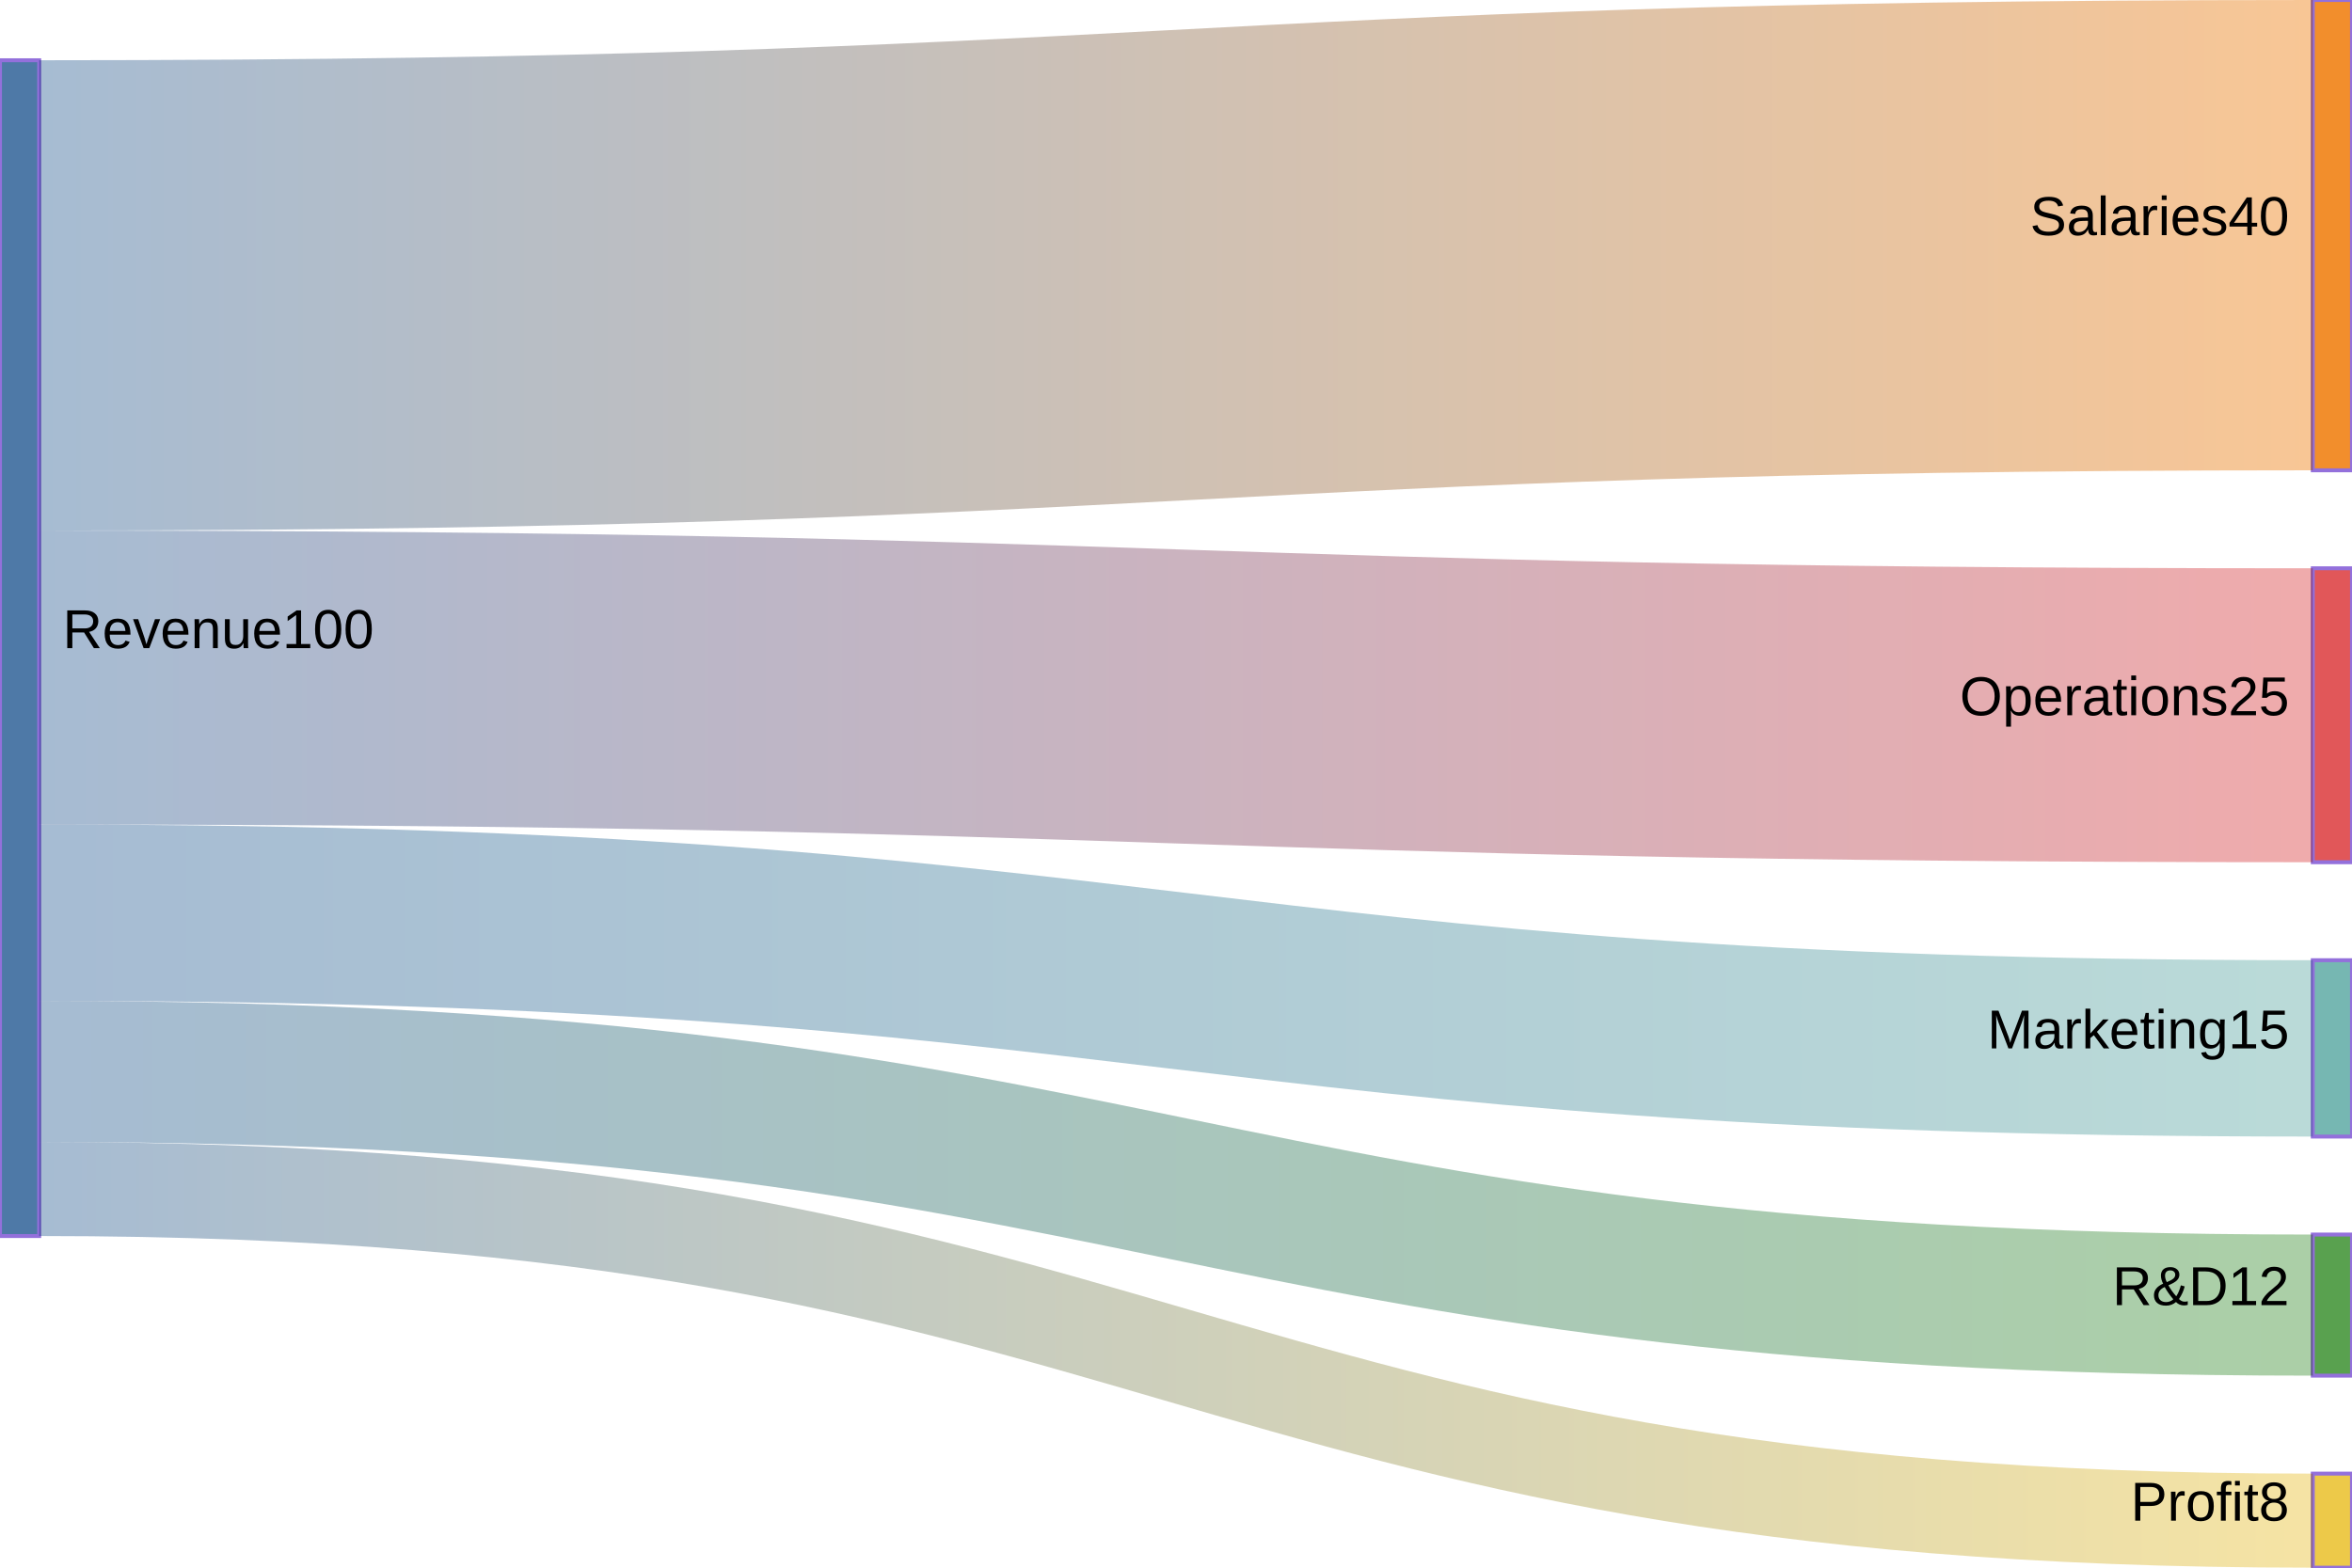
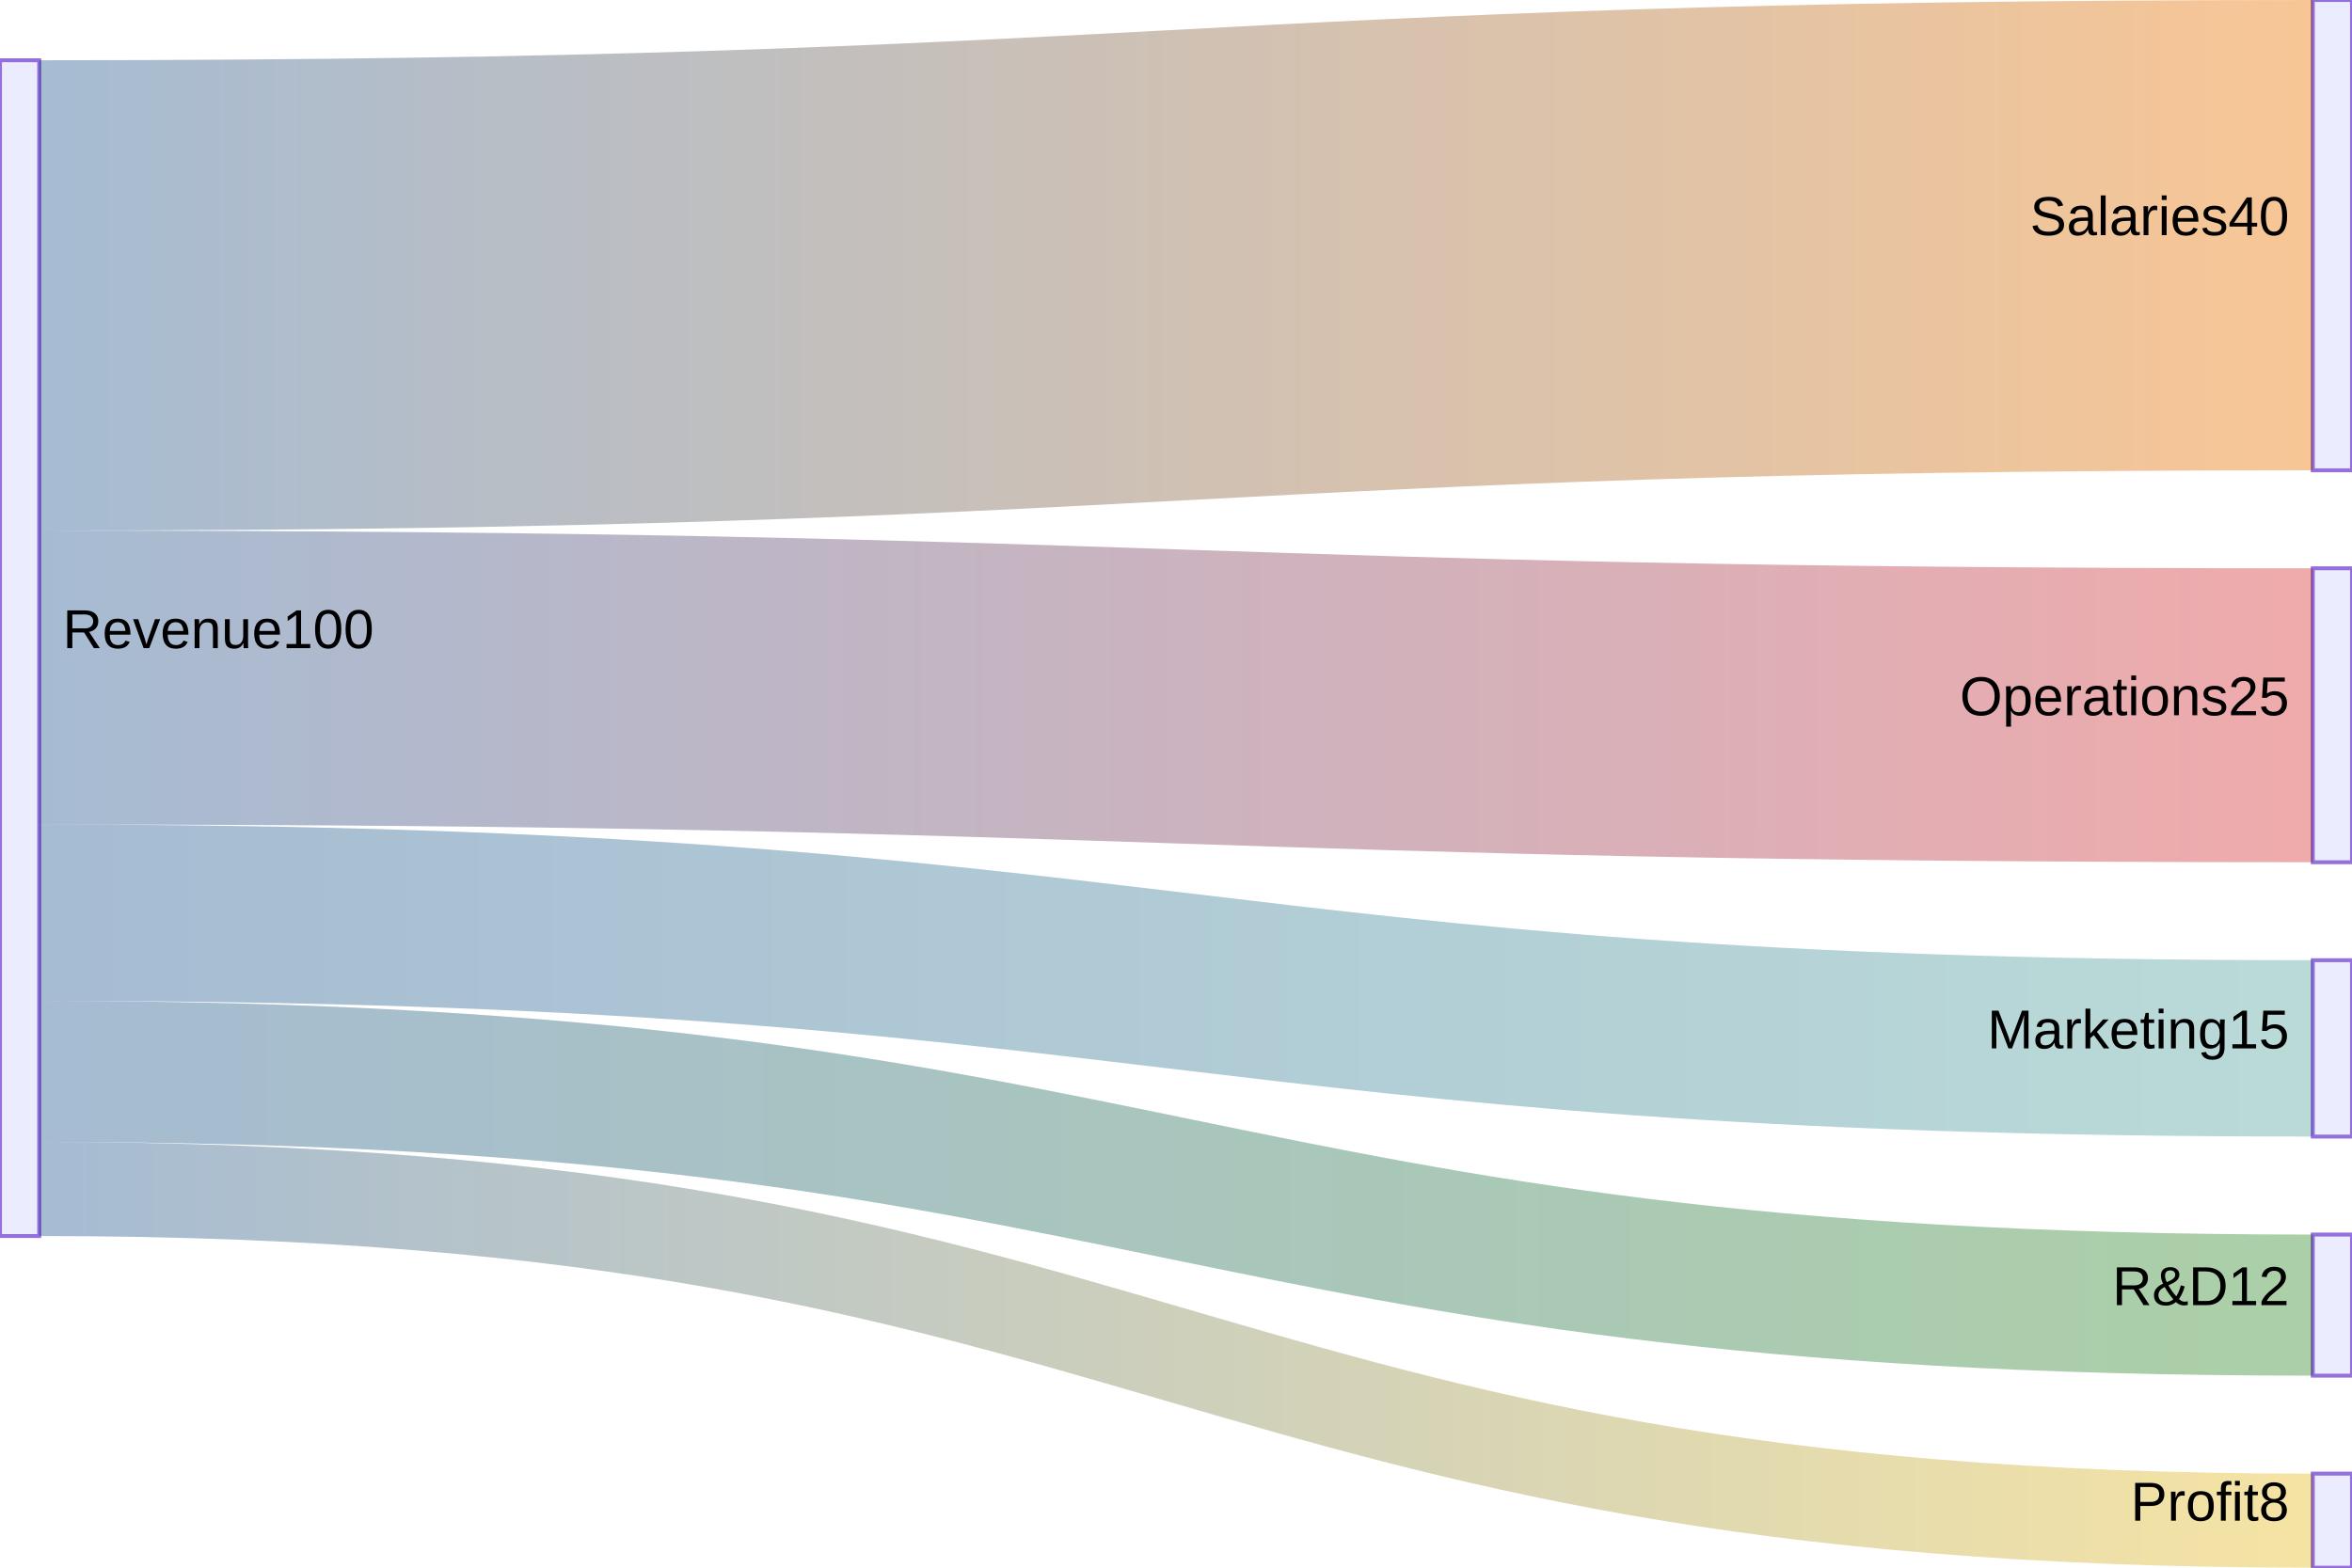
<svg xmlns="http://www.w3.org/2000/svg" width="600" height="400" viewBox="0 0 600 400" class="mermaid">
  <style>

.mermaid {
  font-family: trebuchet ms, verdana, arial, sans-serif;
  font-size: 16px;
}

.node rect,
.node polygon,
.node circle,
.node ellipse,
.node path {
  fill: #ECECFF;
  stroke: #9370DB;
  stroke-width: 1px;
}

.node line {
  stroke: #9370DB;
  stroke-width: 1px;
}

.node .label {
  fill: #333333;
}

.node text {
  fill: #333333;
  font-family: trebuchet ms, verdana, arial, sans-serif;
  font-size: 16px;
}

.edge-path {
  fill: none;
  stroke: #333333;
  stroke-width: 1px;
}

.edge-label {
  fill: #333333;
  font-family: trebuchet ms, verdana, arial, sans-serif;
}

.edge-label-bg {
  fill: rgba(232, 232, 232, 0.8);
}

.subgraph {
  fill: #ffffde;
  stroke: #aaaa33;
  stroke-width: 1px;
}

.subgraph-title {
  fill: #333333;
  font-weight: bold;
}

.cluster rect {
  fill: #ffffde;
  stroke: #aaaa33;
  stroke-width: 1px;
  rx: 5px;
  ry: 5px;
}

.cluster-label {
  fill: #333333;
  font-family: trebuchet ms, verdana, arial, sans-serif;
  font-size: 16px;
  font-weight: bold;
}

marker path {
  fill: #333333;
  stroke: #333333;
}


.sankey-node {
  stroke: none;
}

.sankey-link {
  stroke-opacity: 0.5;
}

.sankey-label {
  fill: #333333;
  font-family: trebuchet ms, verdana, arial, sans-serif;
}

.link {
  mix-blend-mode: multiply;
}

  </style>
  <defs>
    <linearGradient id="linearGradient-1" gradientUnits="userSpaceOnUse" x1="10" x2="590">
      <stop offset="0%" stop-color="#4e79a7" />
      <stop offset="100%" stop-color="#f28e2c" />
    </linearGradient>
    <linearGradient id="linearGradient-2" gradientUnits="userSpaceOnUse" x1="10" x2="590">
      <stop offset="0%" stop-color="#4e79a7" />
      <stop offset="100%" stop-color="#e15759" />
    </linearGradient>
    <linearGradient id="linearGradient-3" gradientUnits="userSpaceOnUse" x1="10" x2="590">
      <stop offset="0%" stop-color="#4e79a7" />
      <stop offset="100%" stop-color="#76b7b2" />
    </linearGradient>
    <linearGradient id="linearGradient-4" gradientUnits="userSpaceOnUse" x1="10" x2="590">
      <stop offset="0%" stop-color="#4e79a7" />
      <stop offset="100%" stop-color="#59a14f" />
    </linearGradient>
    <linearGradient id="linearGradient-5" gradientUnits="userSpaceOnUse" x1="10" x2="590">
      <stop offset="0%" stop-color="#4e79a7" />
      <stop offset="100%" stop-color="#edc949" />
    </linearGradient>
  </defs>
  <g class="root">
    <g class="clusters">

    </g>
    <g class="edgePaths">

    </g>
    <g class="edgeLabels">

    </g>
    <g class="nodes">

    </g>
    <g class="nodes">
-       <g class="node" y="15.375" transform="translate(0,15.375)" id="node-1" x="0">
-         <rect x="0" y="0" width="10" height="300" class="sankey-node" style="fill: #4e79a7" />
+       <g class="node" x="0" id="node-1" transform="translate(0,15.375)" y="15.375">
+         <rect x="0" y="0" width="10" height="300" fill="#4e79a7" />
      </g>
-       <g class="node" x="590" y="0" id="node-2" transform="translate(590,0)">
-         <rect x="0" y="0" width="10" height="120" class="sankey-node" style="fill: #f28e2c" />
+       <g class="node" transform="translate(590,0)" y="0" x="590" id="node-2">
+         <rect x="0" y="0" width="10" height="120" fill="#f28e2c" />
      </g>
-       <g class="node" y="145" transform="translate(590,145)" x="590" id="node-3">
-         <rect x="0" y="0" width="10" height="75" class="sankey-node" style="fill: #e15759" />
+       <g class="node" x="590" id="node-3" transform="translate(590,145)" y="145">
+         <rect x="0" y="0" width="10" height="75" fill="#e15759" />
      </g>
-       <g class="node" x="590" transform="translate(590,245)" id="node-4" y="245">
-         <rect x="0" y="0" width="10" height="45" class="sankey-node" style="fill: #76b7b2" />
+       <g class="node" x="590" id="node-4" transform="translate(590,245)" y="245">
+         <rect x="0" y="0" width="10" height="45" fill="#76b7b2" />
      </g>
-       <g class="node" transform="translate(590,315)" x="590" id="node-5" y="315">
-         <rect x="0" y="0" width="10" height="36" class="sankey-node" style="fill: #59a14f" />
+       <g class="node" id="node-5" transform="translate(590,315)" x="590" y="315">
+         <rect x="0" y="0" width="10" height="36" fill="#59a14f" />
      </g>
-       <g class="node" transform="translate(590,376)" x="590" id="node-6" y="376">
-         <rect x="0" y="0" width="10" height="24" class="sankey-node" style="fill: #edc949" />
+       <g class="node" id="node-6" transform="translate(590,376)" x="590" y="376">
+         <rect x="0" y="0" width="10" height="24" fill="#edc949" />
      </g>
    </g>
    <g class="node-labels" font-size="14">
      <text x="16" y="165.375" dy="0em" text-anchor="start">Revenue
100</text>
      <text x="584" y="60" dy="0em" text-anchor="end">Salaries
40</text>
      <text x="584" y="182.5" dy="0em" text-anchor="end">Operations
25</text>
      <text x="584" y="267.5" dy="0em" text-anchor="end">Marketing
15</text>
      <text x="584" y="333" dy="0em" text-anchor="end">R&amp;D
12</text>
      <text x="584" y="388" dy="0em" text-anchor="end">Profit
8</text>
    </g>
    <g class="links" stroke-opacity="0.5" fill="none">
      <g class="link" style="mix-blend-mode: multiply">
        <path d="M10,75.375 C300,75.375 300,60 590,60" stroke="url(#linearGradient-1)" stroke-width="120" />
      </g>
      <g class="link" style="mix-blend-mode: multiply">
-         <path d="M10,172.875 C300,172.875 300,182.5 590,182.5" stroke="url(#linearGradient-2)" stroke-width="75" />
+         <path d="M10,172.875 C300,172.875 300,182.5 590,182.5" stroke-width="75" stroke="url(#linearGradient-2)" />
      </g>
      <g class="link" style="mix-blend-mode: multiply">
-         <path d="M10,232.875 C300,232.875 300,267.5 590,267.5" stroke="url(#linearGradient-3)" stroke-width="45" />
+         <path d="M10,232.875 C300,232.875 300,267.5 590,267.5" stroke-width="45" stroke="url(#linearGradient-3)" />
      </g>
      <g class="link" style="mix-blend-mode: multiply">
-         <path d="M10,273.375 C300,273.375 300,333 590,333" stroke="url(#linearGradient-4)" stroke-width="36" />
+         <path d="M10,273.375 C300,273.375 300,333 590,333" stroke-width="36" stroke="url(#linearGradient-4)" />
      </g>
      <g class="link" style="mix-blend-mode: multiply">
        <path d="M10,303.375 C300,303.375 300,388 590,388" stroke-width="24" stroke="url(#linearGradient-5)" />
      </g>
    </g>
  </g>
</svg>
